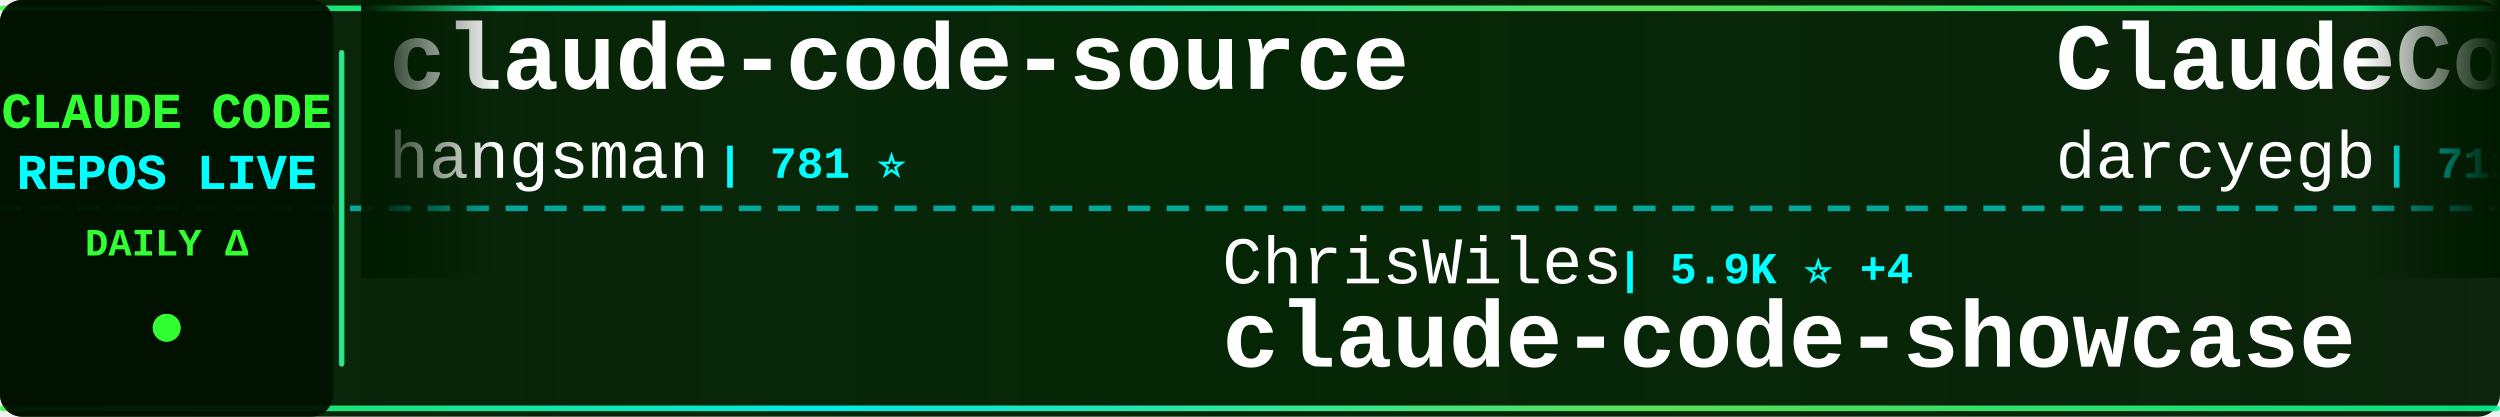
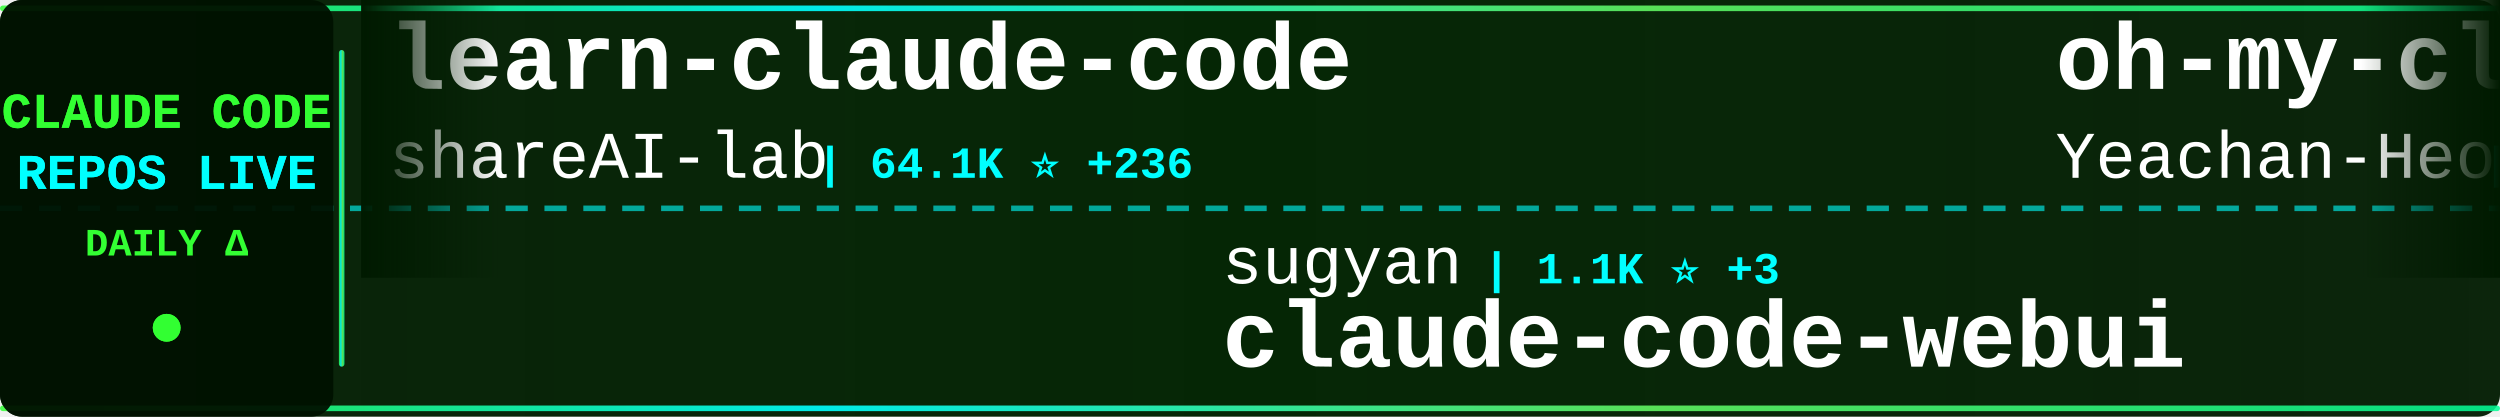
<svg xmlns="http://www.w3.org/2000/svg" width="900" height="150">
  <defs>
    <linearGradient id="tickerBg" x1="0%" y1="0%" x2="100%" y2="0%">
      <stop offset="0%" style="stop-color:#001a00;stop-opacity:0.95" />
      <stop offset="50%" style="stop-color:#002200;stop-opacity:0.98" />
      <stop offset="100%" style="stop-color:#001a00;stop-opacity:0.95" />
    </linearGradient>
    <linearGradient id="borderGrad" x1="0%" y1="0%" x2="100%" y2="0%">
      <stop offset="0%" style="stop-color:#33ff33;stop-opacity:0.85">
        <animate attributeName="stop-opacity" values="0.85;1;0.85" dur="2s" repeatCount="indefinite" />
      </stop>
      <stop offset="33%" style="stop-color:#00ffff;stop-opacity:0.9">
        <animate attributeName="stop-opacity" values="0.9;1;0.9" dur="2.2s" repeatCount="indefinite" />
      </stop>
      <stop offset="66%" style="stop-color:#66ff66;stop-opacity:0.85">
        <animate attributeName="stop-opacity" values="0.85;1;0.85" dur="1.8s" repeatCount="indefinite" />
      </stop>
      <stop offset="100%" style="stop-color:#00ff99;stop-opacity:0.85">
        <animate attributeName="stop-opacity" values="0.85;1;0.85" dur="2s" repeatCount="indefinite" />
      </stop>
    </linearGradient>
    <filter id="textGlow">
      <feGaussianBlur stdDeviation="0.1" result="coloredBlur" />
      <feMerge>
        <feMergeNode in="coloredBlur" />
        <feMergeNode in="SourceGraphic" />
      </feMerge>
    </filter>
    <filter id="metricGlow">
      <feGaussianBlur stdDeviation="0.2" result="coloredBlur" />
      <feMerge>
        <feMergeNode in="coloredBlur" />
        <feMergeNode in="SourceGraphic" />
      </feMerge>
    </filter>
    <linearGradient id="leftFade" x1="0%" y1="0%" x2="100%" y2="0%">
      <stop offset="0%" style="stop-color:#001a00;stop-opacity:1" />
      <stop offset="100%" style="stop-color:#001a00;stop-opacity:0" />
    </linearGradient>
    <linearGradient id="rightFade" x1="0%" y1="0%" x2="100%" y2="0%">
      <stop offset="0%" style="stop-color:#001a00;stop-opacity:0" />
      <stop offset="100%" style="stop-color:#001a00;stop-opacity:1" />
    </linearGradient>
  </defs>
  <rect width="900" height="150" fill="url(#tickerBg)" rx="8" />
  <rect x="0" y="2" width="900" height="2" fill="url(#borderGrad)" rx="1" />
  <rect x="0" y="146" width="900" height="2" fill="url(#borderGrad)" rx="1" />
  <line x1="0" y1="75" x2="900" y2="75" stroke="#00ffff" stroke-width="2" stroke-dasharray="8 6" opacity="0.6" />
  <rect x="0" y="0" width="120" height="150" fill="#001100" opacity="0.95" rx="8" />
  <text x="60" y="46" font-family="'Courier New', monospace" font-size="18" font-weight="bold" fill="#33ff33" text-anchor="middle" filter="url(#textGlow)">
    CLAUDE CODE
  </text>
  <text x="60" y="68" font-family="'Courier New', monospace" font-size="18" font-weight="bold" fill="#00ffff" text-anchor="middle" filter="url(#textGlow)">
    REPOS LIVE
  </text>
  <text x="60" y="92" font-family="'Courier New', monospace" font-size="14" font-weight="bold" fill="#33ff33" text-anchor="middle">
    DAILY Δ
  </text>
  <circle cx="60" cy="118" r="5" fill="#33ff33" filter="url(#metricGlow)">
    <animate attributeName="r" values="4;6;4" dur="1.5s" repeatCount="indefinite" />
    <animate attributeName="opacity" values="0.6;1;0.6" dur="1.5s" repeatCount="indefinite" />
  </circle>
  <rect x="122" y="18" width="2" height="114" fill="url(#borderGrad)" rx="1" />
  <clipPath id="tickerClip">
    <rect x="130" y="0" width="770" height="150" />
  </clipPath>
  <g clip-path="url(#tickerClip)">
    <g id="tickerItems">
      <animateTransform attributeName="transform" attributeType="XML" type="translate" from="0 0" to="-3000 0" dur="54s" repeatCount="indefinite" />
      <g transform="translate(0, 0)">
-         <text x="140" y="32" font-family="'Courier New', monospace" font-size="34" font-weight="bold" fill="#ffffff">claude-code-source</text>
-         <text x="140" y="64" font-family="'Courier New', monospace" font-size="24" font-weight="normal" fill="#ffffff" opacity="1.0">hangsman</text>
-         <text x="258" y="64" font-family="'Courier New', monospace" font-size="16" font-weight="bold" fill="#00ffff"> | 781 ⭐</text>
+         <text x="140" y="32" font-family="'Courier New', monospace" font-size="34" font-weight="bold" fill="#ffffff">learn-claude-code</text>
+         <text x="140" y="64" font-family="'Courier New', monospace" font-size="24" font-weight="normal" fill="#ffffff" opacity="1.0">shareAI-lab</text>
+         <text x="294" y="64" font-family="'Courier New', monospace" font-size="16" font-weight="bold" fill="#00ffff"> | 64.1K ⭐ +236</text>
      </g>
      <g transform="translate(300, 0)">
-         <text x="140" y="102" font-family="'Courier New', monospace" font-size="24" font-weight="normal" fill="#ffffff" opacity="1.0">ChrisWiles</text>
-         <text x="282" y="102" font-family="'Courier New', monospace" font-size="16" font-weight="bold" fill="#00ffff"> | 5.9K ⭐ +4</text>
-         <text x="140" y="132" font-family="'Courier New', monospace" font-size="34" font-weight="bold" fill="#ffffff">claude-code-showcase</text>
+         <text x="140" y="102" font-family="'Courier New', monospace" font-size="24" font-weight="normal" fill="#ffffff" opacity="1.0">sugyan</text>
+         <text x="234" y="102" font-family="'Courier New', monospace" font-size="16" font-weight="bold" fill="#00ffff"> | 1.1K ⭐ +3</text>
+         <text x="140" y="132" font-family="'Courier New', monospace" font-size="34" font-weight="bold" fill="#ffffff">claude-code-webui</text>
      </g>
      <g transform="translate(600, 0)">
-         <text x="140" y="32" font-family="'Courier New', monospace" font-size="34" font-weight="bold" fill="#ffffff">ClaudeCodeAgents</text>
-         <text x="140" y="64" font-family="'Courier New', monospace" font-size="24" font-weight="normal" fill="#ffffff" opacity="1.0">darcyegb</text>
-         <text x="258" y="64" font-family="'Courier New', monospace" font-size="16" font-weight="bold" fill="#00ffff"> | 711 ⭐ +3</text>
+         <text x="140" y="32" font-family="'Courier New', monospace" font-size="34" font-weight="bold" fill="#ffffff">oh-my-claudecode</text>
+         <text x="140" y="64" font-family="'Courier New', monospace" font-size="24" font-weight="normal" fill="#ffffff" opacity="1.0">Yeachan-Heo</text>
+         <text x="294" y="64" font-family="'Courier New', monospace" font-size="16" font-weight="bold" fill="#00ffff"> | 35.5K ⭐ +85</text>
      </g>
      <g transform="translate(900, 0)">
-         <text x="140" y="102" font-family="'Courier New', monospace" font-size="24" font-weight="normal" fill="#ffffff" opacity="1.0">repowise-dev</text>
-         <text x="306" y="102" font-family="'Courier New', monospace" font-size="16" font-weight="bold" fill="#00ffff"> | 1.1K ⭐ +2</text>
-         <text x="140" y="132" font-family="'Courier New', monospace" font-size="34" font-weight="bold" fill="#ffffff">claude-code-prompts</text>
+         <text x="140" y="102" font-family="'Courier New', monospace" font-size="24" font-weight="normal" fill="#ffffff" opacity="1.0">luongnv89</text>
+         <text x="270" y="102" font-family="'Courier New', monospace" font-size="16" font-weight="bold" fill="#00ffff"> | 34.8K ⭐ +74</text>
+         <text x="140" y="132" font-family="'Courier New', monospace" font-size="34" font-weight="bold" fill="#ffffff">claude-howto</text>
      </g>
      <g transform="translate(1200, 0)">
-         <text x="140" y="32" font-family="'Courier New', monospace" font-size="34" font-weight="bold" fill="#ffffff">claude-code-security-rev...</text>
-         <text x="140" y="64" font-family="'Courier New', monospace" font-size="24" font-weight="normal" fill="#ffffff" opacity="1.0">anthropics</text>
-         <text x="282" y="64" font-family="'Courier New', monospace" font-size="16" font-weight="bold" fill="#00ffff"> | 4.9K ⭐ +7</text>
+         <text x="140" y="32" font-family="'Courier New', monospace" font-size="34" font-weight="bold" fill="#ffffff">ClaudeCode</text>
+         <text x="140" y="64" font-family="'Courier New', monospace" font-size="24" font-weight="normal" fill="#ffffff" opacity="1.0">guanshan</text>
+         <text x="258" y="64" font-family="'Courier New', monospace" font-size="16" font-weight="bold" fill="#00ffff"> | 60 ⭐</text>
      </g>
      <g transform="translate(1500, 0)">
-         <text x="140" y="102" font-family="'Courier New', monospace" font-size="24" font-weight="normal" fill="#ffffff" opacity="1.0">Piebald-AI</text>
-         <text x="282" y="102" font-family="'Courier New', monospace" font-size="16" font-weight="bold" fill="#00ffff"> | 10.7K ⭐ +30</text>
-         <text x="140" y="132" font-family="'Courier New', monospace" font-size="34" font-weight="bold" fill="#ffffff">claude-code-system-promp...</text>
+         <text x="140" y="102" font-family="'Courier New', monospace" font-size="24" font-weight="normal" fill="#ffffff" opacity="1.0">huangjia2019</text>
+         <text x="306" y="102" font-family="'Courier New', monospace" font-size="16" font-weight="bold" fill="#00ffff"> | 750 ⭐ +5</text>
+         <text x="140" y="132" font-family="'Courier New', monospace" font-size="34" font-weight="bold" fill="#ffffff">claude-code-engineering</text>
      </g>
      <g transform="translate(1800, 0)">
-         <text x="140" y="32" font-family="'Courier New', monospace" font-size="34" font-weight="bold" fill="#ffffff">claude-code-rev</text>
-         <text x="140" y="64" font-family="'Courier New', monospace" font-size="24" font-weight="normal" fill="#ffffff" opacity="1.0">oboard</text>
-         <text x="234" y="64" font-family="'Courier New', monospace" font-size="16" font-weight="bold" fill="#00ffff"> | 3.2K ⭐ +4</text>
+         <text x="140" y="32" font-family="'Courier New', monospace" font-size="34" font-weight="bold" fill="#ffffff">claude-code-sourcemap</text>
+         <text x="140" y="64" font-family="'Courier New', monospace" font-size="24" font-weight="normal" fill="#ffffff" opacity="1.0">ChinaSiro</text>
+         <text x="270" y="64" font-family="'Courier New', monospace" font-size="16" font-weight="bold" fill="#00ffff"> | 9.3K ⭐ +11</text>
      </g>
      <g transform="translate(2100, 0)">
-         <text x="140" y="102" font-family="'Courier New', monospace" font-size="24" font-weight="normal" fill="#ffffff" opacity="1.0">carlvellotti</text>
-         <text x="306" y="102" font-family="'Courier New', monospace" font-size="16" font-weight="bold" fill="#00ffff"> | 2.1K ⭐ +1</text>
-         <text x="140" y="132" font-family="'Courier New', monospace" font-size="34" font-weight="bold" fill="#ffffff">claude-code-pm-course</text>
+         <text x="140" y="102" font-family="'Courier New', monospace" font-size="24" font-weight="normal" fill="#ffffff" opacity="1.0">Windy3f3f3f3f</text>
+         <text x="318" y="102" font-family="'Courier New', monospace" font-size="16" font-weight="bold" fill="#00ffff"> | 2.5K ⭐ +10</text>
+         <text x="140" y="132" font-family="'Courier New', monospace" font-size="34" font-weight="bold" fill="#ffffff">how-claude-code-works</text>
      </g>
      <g transform="translate(2400, 0)">
-         <text x="140" y="32" font-family="'Courier New', monospace" font-size="34" font-weight="bold" fill="#ffffff">claude-code-sourcemap</text>
-         <text x="140" y="64" font-family="'Courier New', monospace" font-size="24" font-weight="normal" fill="#ffffff" opacity="1.0">ChinaSiro</text>
-         <text x="270" y="64" font-family="'Courier New', monospace" font-size="16" font-weight="bold" fill="#00ffff"> | 9.3K ⭐ +10</text>
+         <text x="140" y="32" font-family="'Courier New', monospace" font-size="34" font-weight="bold" fill="#ffffff">claude-code-harness</text>
+         <text x="140" y="64" font-family="'Courier New', monospace" font-size="24" font-weight="normal" fill="#ffffff" opacity="1.0">Chachamaru127</text>
+         <text x="318" y="64" font-family="'Courier New', monospace" font-size="16" font-weight="bold" fill="#00ffff"> | 2.5K ⭐ +98</text>
      </g>
      <g transform="translate(2700, 0)">
-         <text x="140" y="102" font-family="'Courier New', monospace" font-size="24" font-weight="normal" fill="#ffffff" opacity="1.0">shareAI-lab</text>
-         <text x="294" y="102" font-family="'Courier New', monospace" font-size="16" font-weight="bold" fill="#00ffff"> | 64.0K ⭐ +243</text>
-         <text x="140" y="132" font-family="'Courier New', monospace" font-size="34" font-weight="bold" fill="#ffffff">learn-claude-code</text>
+         <text x="140" y="102" font-family="'Courier New', monospace" font-size="24" font-weight="normal" fill="#ffffff" opacity="1.0">777genius</text>
+         <text x="270" y="102" font-family="'Courier New', monospace" font-size="16" font-weight="bold" fill="#00ffff"> | 913 ⭐</text>
+         <text x="140" y="132" font-family="'Courier New', monospace" font-size="34" font-weight="bold" fill="#ffffff">claude-code-source-code</text>
      </g>
      <g transform="translate(3000, 0)">
-         <text x="140" y="32" font-family="'Courier New', monospace" font-size="34" font-weight="bold" fill="#ffffff">claude-code-source</text>
-         <text x="140" y="64" font-family="'Courier New', monospace" font-size="24" font-weight="normal" fill="#ffffff" opacity="1.0">hangsman</text>
-         <text x="258" y="64" font-family="'Courier New', monospace" font-size="16" font-weight="bold" fill="#00ffff"> | 781 ⭐</text>
+         <text x="140" y="32" font-family="'Courier New', monospace" font-size="34" font-weight="bold" fill="#ffffff">learn-claude-code</text>
+         <text x="140" y="64" font-family="'Courier New', monospace" font-size="24" font-weight="normal" fill="#ffffff" opacity="1.0">shareAI-lab</text>
+         <text x="294" y="64" font-family="'Courier New', monospace" font-size="16" font-weight="bold" fill="#00ffff"> | 64.1K ⭐ +236</text>
      </g>
      <g transform="translate(3300, 0)">
-         <text x="140" y="102" font-family="'Courier New', monospace" font-size="24" font-weight="normal" fill="#ffffff" opacity="1.0">ChrisWiles</text>
-         <text x="282" y="102" font-family="'Courier New', monospace" font-size="16" font-weight="bold" fill="#00ffff"> | 5.9K ⭐ +4</text>
-         <text x="140" y="132" font-family="'Courier New', monospace" font-size="34" font-weight="bold" fill="#ffffff">claude-code-showcase</text>
+         <text x="140" y="102" font-family="'Courier New', monospace" font-size="24" font-weight="normal" fill="#ffffff" opacity="1.0">sugyan</text>
+         <text x="234" y="102" font-family="'Courier New', monospace" font-size="16" font-weight="bold" fill="#00ffff"> | 1.1K ⭐ +3</text>
+         <text x="140" y="132" font-family="'Courier New', monospace" font-size="34" font-weight="bold" fill="#ffffff">claude-code-webui</text>
      </g>
      <g transform="translate(3600, 0)">
-         <text x="140" y="32" font-family="'Courier New', monospace" font-size="34" font-weight="bold" fill="#ffffff">ClaudeCodeAgents</text>
-         <text x="140" y="64" font-family="'Courier New', monospace" font-size="24" font-weight="normal" fill="#ffffff" opacity="1.0">darcyegb</text>
-         <text x="258" y="64" font-family="'Courier New', monospace" font-size="16" font-weight="bold" fill="#00ffff"> | 711 ⭐ +3</text>
+         <text x="140" y="32" font-family="'Courier New', monospace" font-size="34" font-weight="bold" fill="#ffffff">oh-my-claudecode</text>
+         <text x="140" y="64" font-family="'Courier New', monospace" font-size="24" font-weight="normal" fill="#ffffff" opacity="1.0">Yeachan-Heo</text>
+         <text x="294" y="64" font-family="'Courier New', monospace" font-size="16" font-weight="bold" fill="#00ffff"> | 35.5K ⭐ +85</text>
      </g>
      <g transform="translate(3900, 0)">
-         <text x="140" y="102" font-family="'Courier New', monospace" font-size="24" font-weight="normal" fill="#ffffff" opacity="1.0">repowise-dev</text>
-         <text x="306" y="102" font-family="'Courier New', monospace" font-size="16" font-weight="bold" fill="#00ffff"> | 1.1K ⭐ +2</text>
-         <text x="140" y="132" font-family="'Courier New', monospace" font-size="34" font-weight="bold" fill="#ffffff">claude-code-prompts</text>
+         <text x="140" y="102" font-family="'Courier New', monospace" font-size="24" font-weight="normal" fill="#ffffff" opacity="1.0">luongnv89</text>
+         <text x="270" y="102" font-family="'Courier New', monospace" font-size="16" font-weight="bold" fill="#00ffff"> | 34.8K ⭐ +74</text>
+         <text x="140" y="132" font-family="'Courier New', monospace" font-size="34" font-weight="bold" fill="#ffffff">claude-howto</text>
      </g>
    </g>
  </g>
  <rect x="130" y="0" width="50" height="100" fill="url(#leftFade)" />
  <rect x="850" y="0" width="50" height="100" fill="url(#rightFade)" />
</svg>
